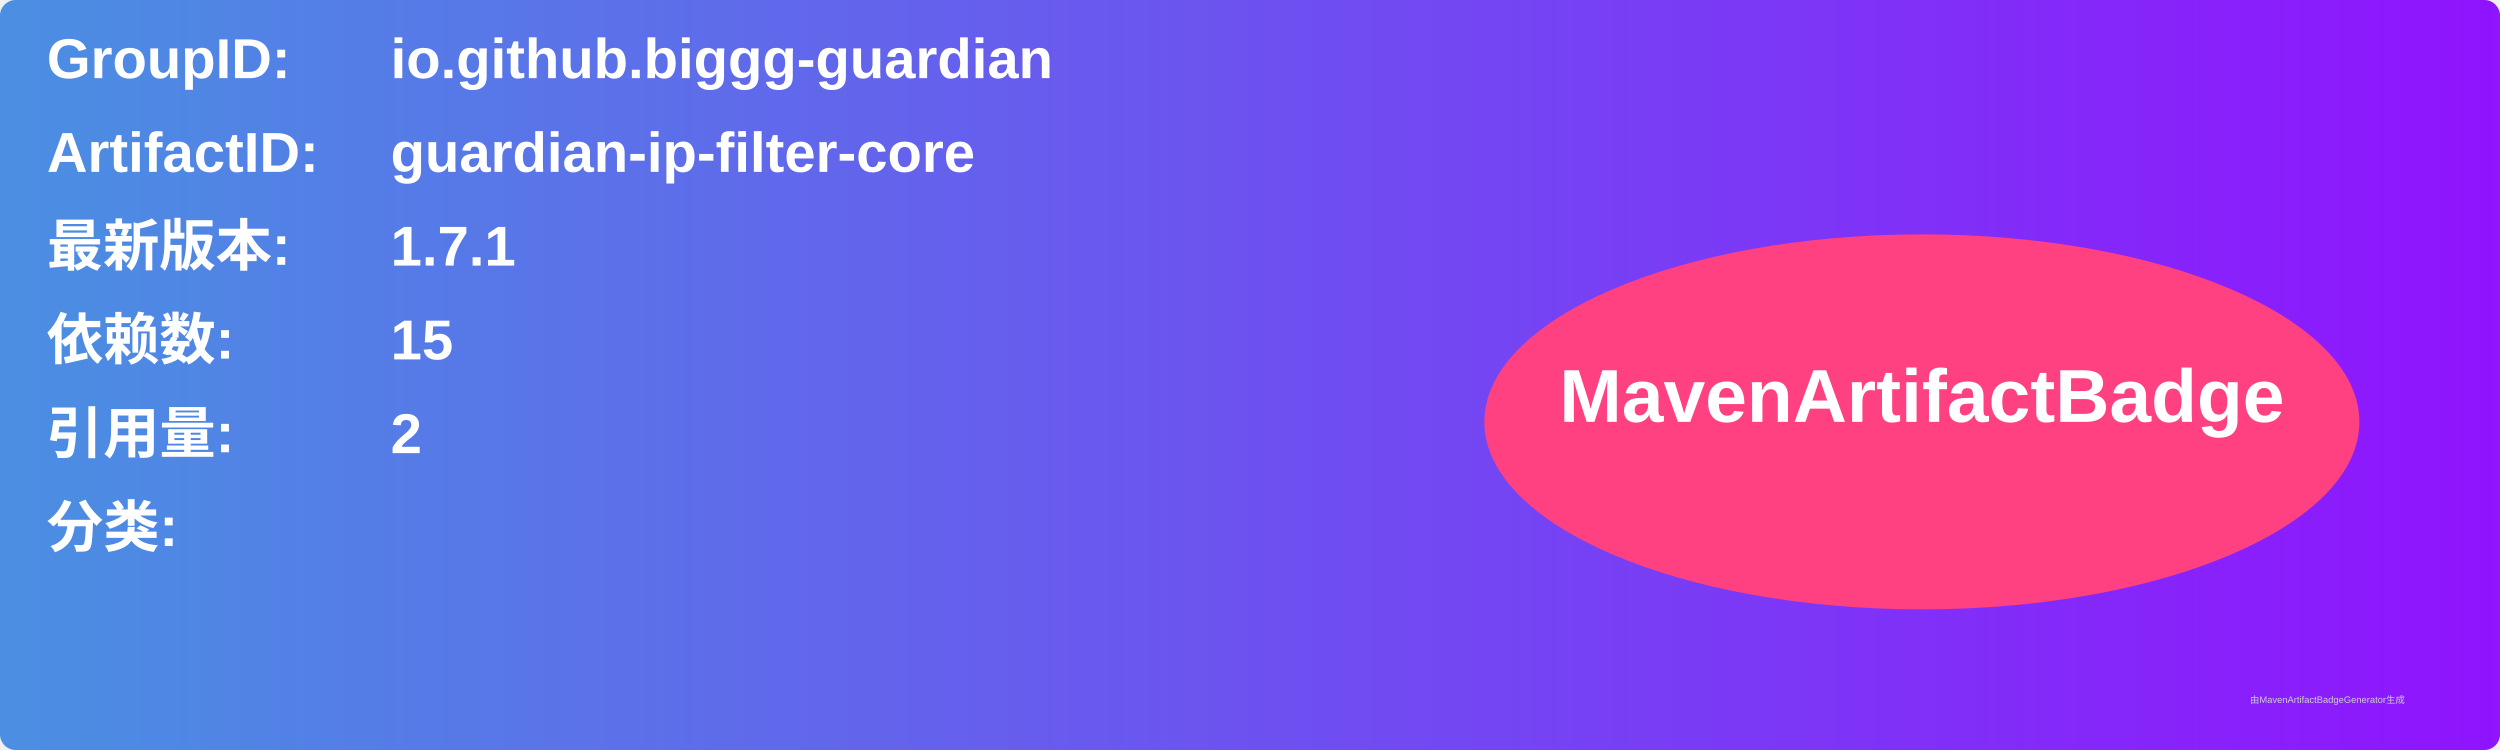
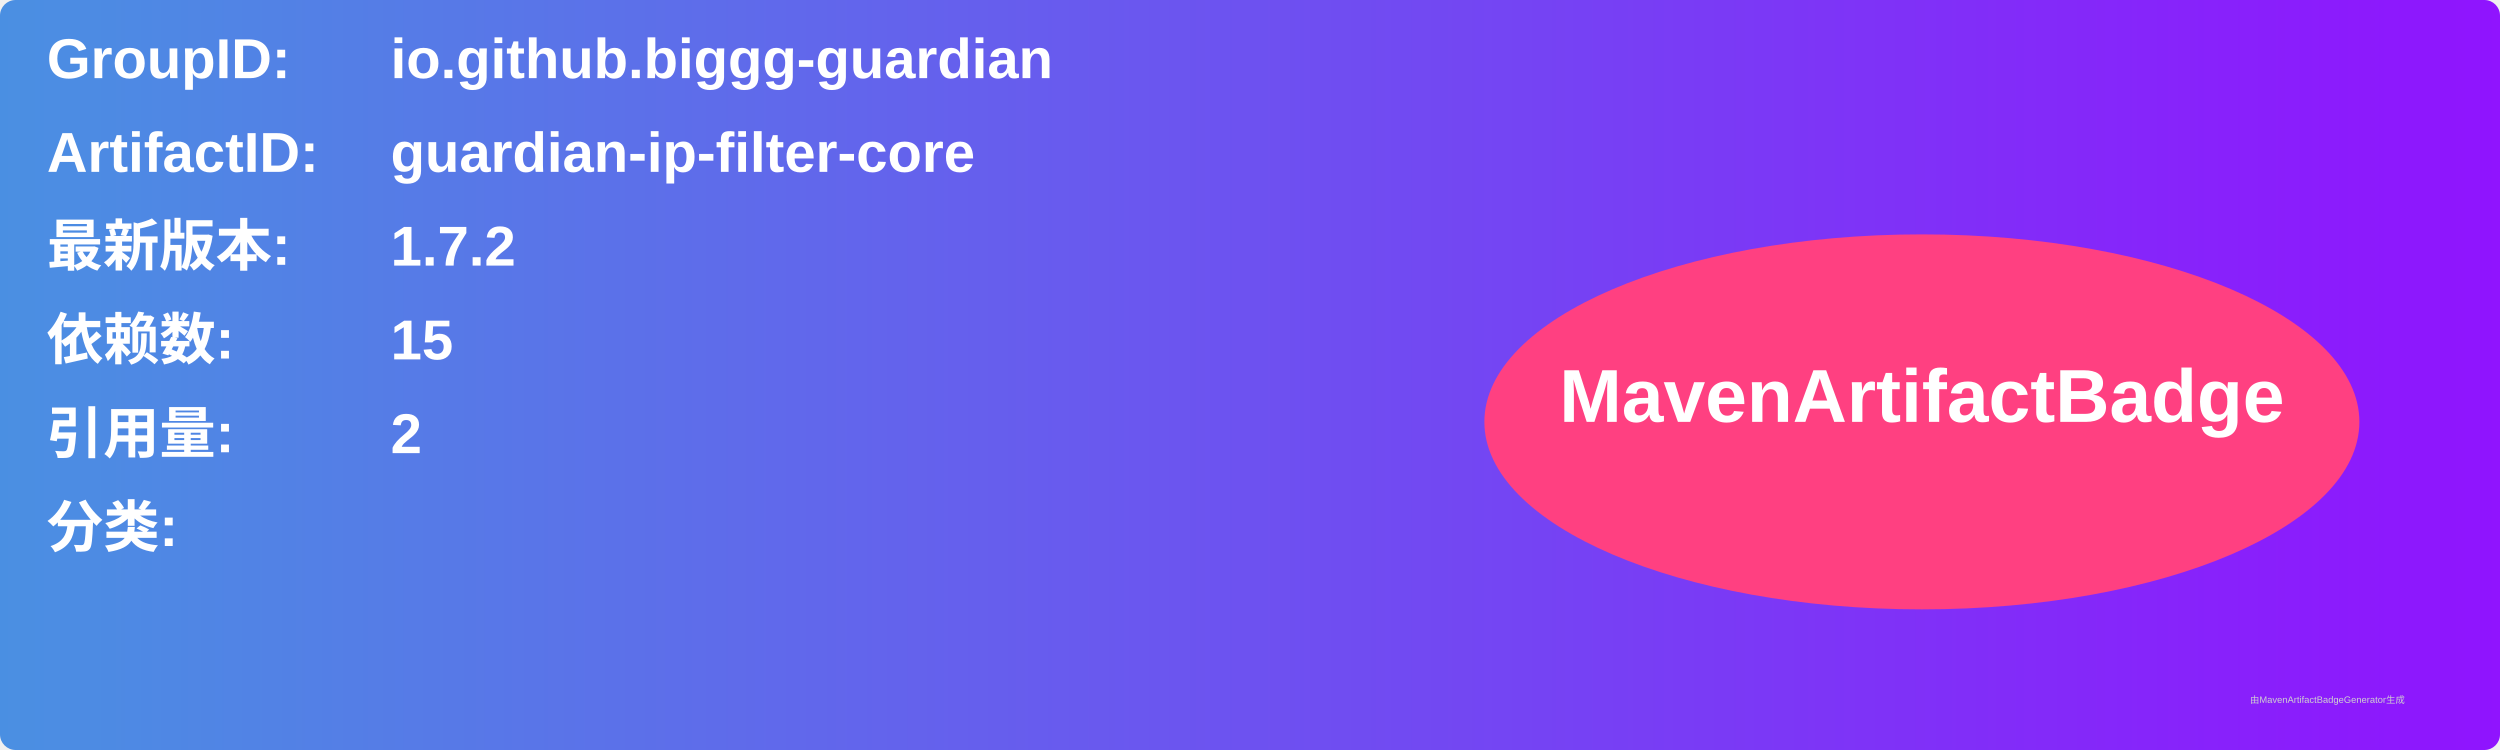
<svg xmlns="http://www.w3.org/2000/svg" width="800" height="240" viewBox="0 0 800 240">
  <linearGradient id="grad" x1="0%" y1="0%" x2="100%" y2="0%">
    <stop offset="0%" stop-color="#4a90e2" />
    <stop offset="100%" stop-color="#9013fe" />
  </linearGradient>
  <rect width="100%" height="100%" rx="5" ry="5" fill="url(#grad)" />
  <g transform="translate(15, 15)">
    <text x="0" y="10" font-family="Arial" font-size="18" fill="white" font-weight="bold" width="260">GroupID:</text>
    <text x="110" y="10" font-family="Arial" font-size="18" fill="white" font-weight="bold" width="460">io.github.biggg-guardian</text>
    <text x="0" y="40" font-family="Arial" font-size="18" fill="white" font-weight="bold" width="260">ArtifactID:</text>
    <text x="110" y="40" font-family="Arial" font-size="18" fill="white" font-weight="bold" width="460">guardian-ip-filter-core</text>
    <text x="0" y="70" font-family="Arial" font-size="18" fill="white" font-weight="bold">最新版本:</text>
    <text x="110" y="70" font-family="Arial" font-size="18" fill="white" font-weight="bold">
-       <tspan font-weight="bold">1.7.1</tspan>
+       <tspan font-weight="bold">1.7.2</tspan>
    </text>
    <text x="0" y="100" font-family="Arial" font-size="18" fill="white" font-weight="bold">依赖数: </text>
    <text x="110" y="100" font-family="Arial" font-size="18" fill="white">
      <tspan font-weight="bold">15</tspan>
    </text>
    <text x="0" y="130" font-family="Arial" font-size="18" fill="white" font-weight="bold">引用量: </text>
    <text x="110" y="130" font-family="Arial" font-size="18" fill="white">
      <tspan font-weight="bold">2</tspan>
    </text>
    <text x="0" y="160" font-family="Arial" font-size="18" fill="white" font-weight="bold">分类:</text>
    <text x="10" y="190" font-family="Arial" font-size="10" fill="white">
      <tspan font-weight="bold" />
    </text>
    <ellipse cx="600" cy="120" rx="140" ry="60" fill="#ff4081" />
    <text x="600" y="120" text-anchor="middle" font-family="Arial" font-size="24" fill="white" font-weight="bold">MavenArtifactBadge</text>
  </g>
  <text x="720" y="225" font-family="Arial" font-size="3" fill="#d0d0d0">由MavenArtifactBadgeGenerator生成</text>
</svg>
